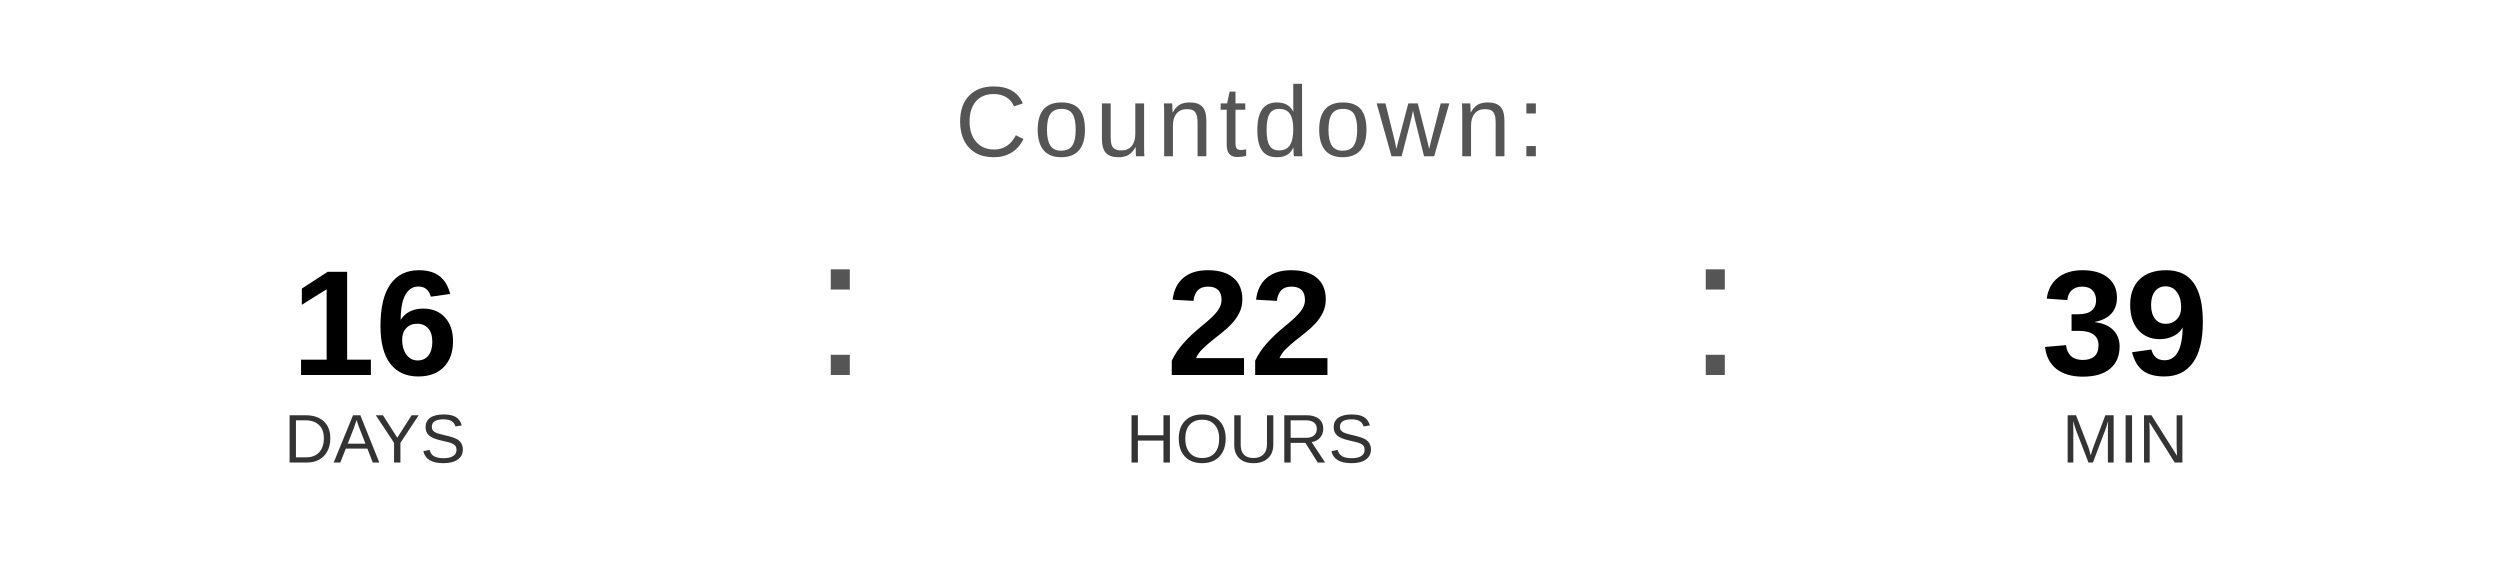
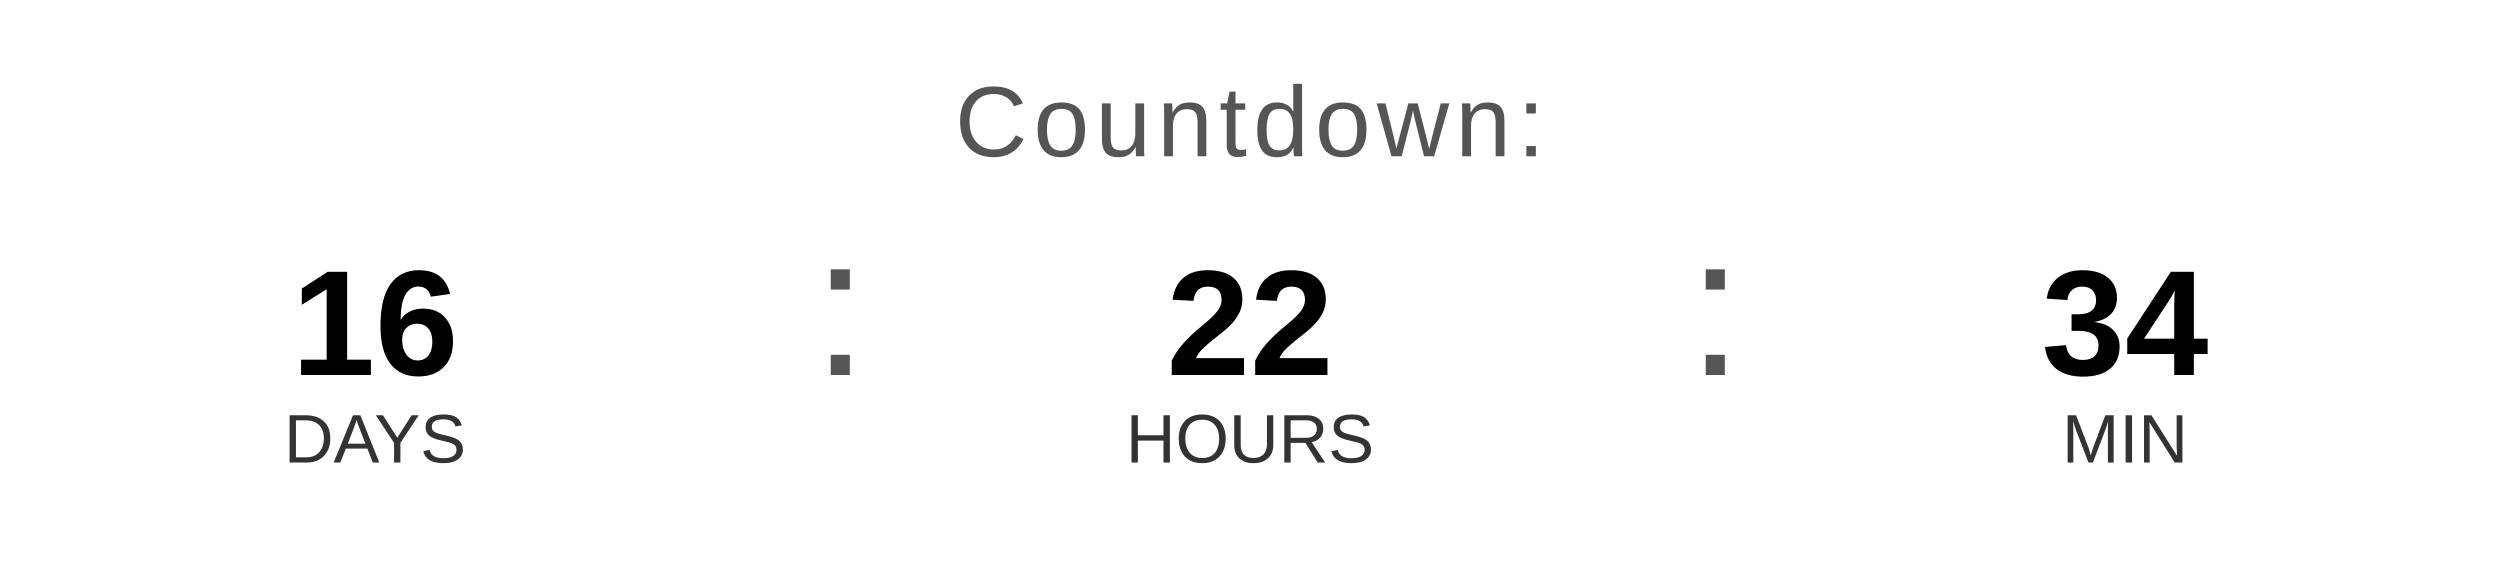
<svg xmlns="http://www.w3.org/2000/svg" width="400" height="90" viewBox="0 0 400 90">
  <text x="200" y="25" font-family="Arial, Helvetica, sans-serif" font-size="16" fill="#555555" text-anchor="middle" letter-spacing="1">
    Countdown:
  </text>
  <text x="60" y="60" font-family="Arial, Helvetica, sans-serif" font-size="24" font-weight="bold" fill="#000000" text-anchor="middle">16</text>
  <text x="60" y="74" font-family="Arial, Helvetica, sans-serif" font-size="11" fill="#333333" text-anchor="middle">DAYS</text>
  <text x="130" y="60" font-family="Arial, sans-serif" font-size="32" fill="#555555">:</text>
  <text x="200" y="60" font-family="Arial, Helvetica, sans-serif" font-size="24" font-weight="bold" fill="#000000" text-anchor="middle">22</text>
  <text x="200" y="74" font-family="Arial, Helvetica, sans-serif" font-size="11" fill="#333333" text-anchor="middle">HOURS</text>
  <text x="270" y="60" font-family="Arial, sans-serif" font-size="32" fill="#555555">:</text>
-   <text x="340" y="60" font-family="Arial, Helvetica, sans-serif" font-size="24" font-weight="bold" fill="#000000" text-anchor="middle">39</text>
+   <text x="340" y="60" font-family="Arial, Helvetica, sans-serif" font-size="24" font-weight="bold" fill="#000000" text-anchor="middle">34</text>
  <text x="340" y="74" font-family="Arial, Helvetica, sans-serif" font-size="11" fill="#333333" text-anchor="middle">MIN</text>
</svg>
